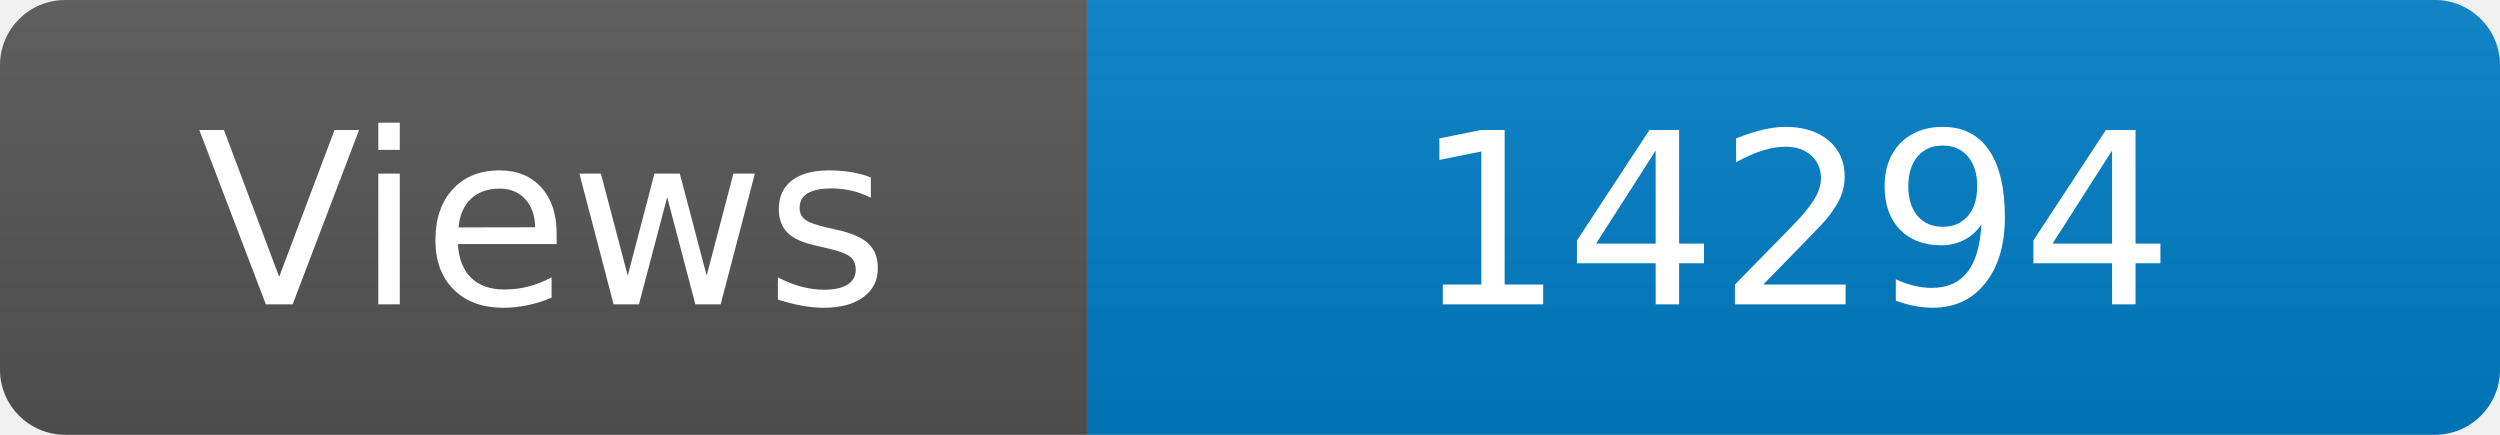
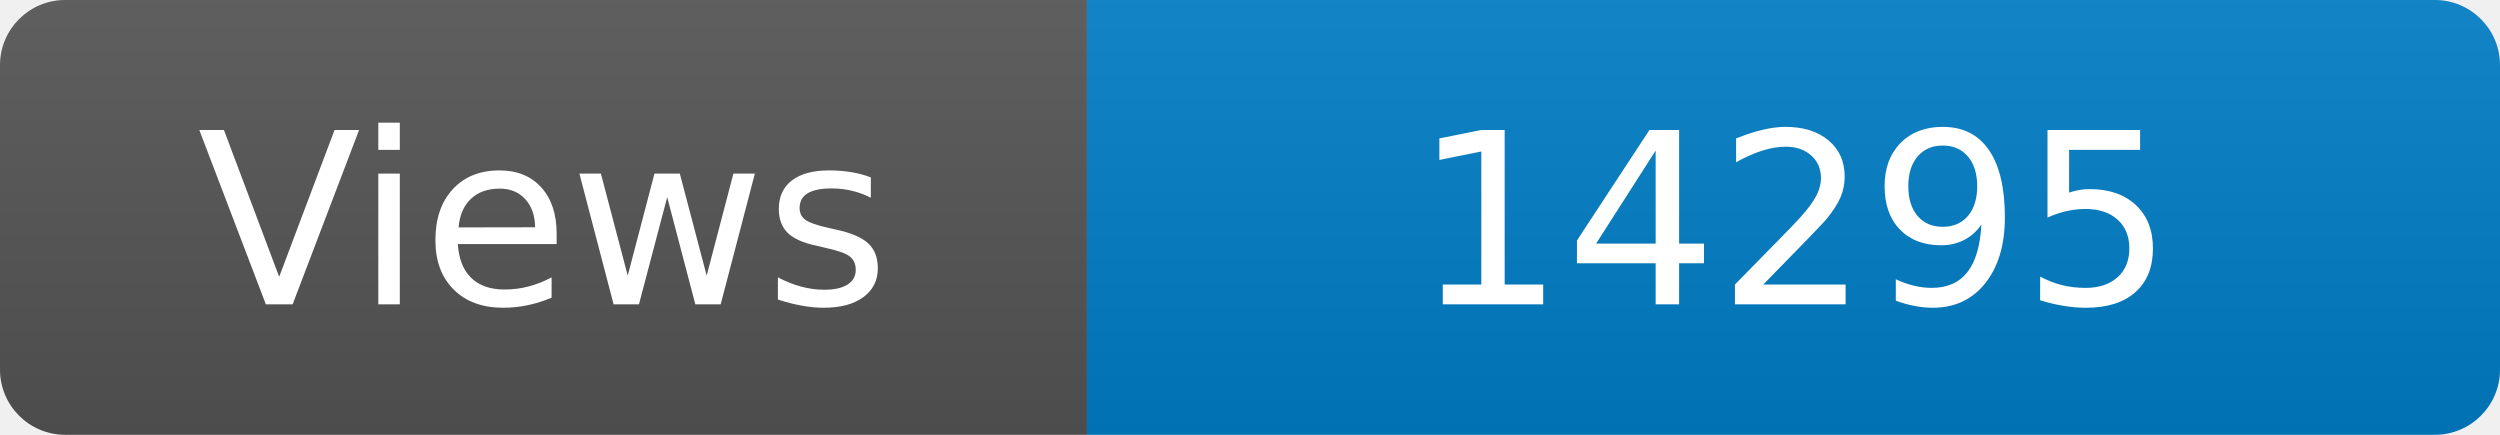
<svg xmlns="http://www.w3.org/2000/svg" width="115" height="20" role="img" aria-label="Maintained?: yes">
  <linearGradient id="s" x2="0" y2="100%">
    <stop offset="0" stop-color="#bbb" stop-opacity=".1" />
    <stop offset="1" stop-opacity=".1" />
  </linearGradient>
  <clipPath id="r">
    <rect width="115" height="20" rx="3" fill="#fff" />
  </clipPath>
  <g clip-path="url(#r)">
    <rect width="50" height="20" fill="#555" />
    <rect x="50" width="160" height="20" fill="#007ec6" />
    <rect width="115" height="20" fill="url(#s)" />
  </g>
  <g fill="#fff" text-anchor="middle" font-family="Verdana,Geneva,DejaVu Sans,sans-serif" font-size="110">
    <text x="250" y="140" transform="scale(.1)" fill="#fff">Views</text>
-     <text x="825" y="140" transform="scale(.1)" fill="#fff">14294</text>
+     <text x="825" y="140" transform="scale(.1)" fill="#fff">14295</text>
  </g>
</svg>
